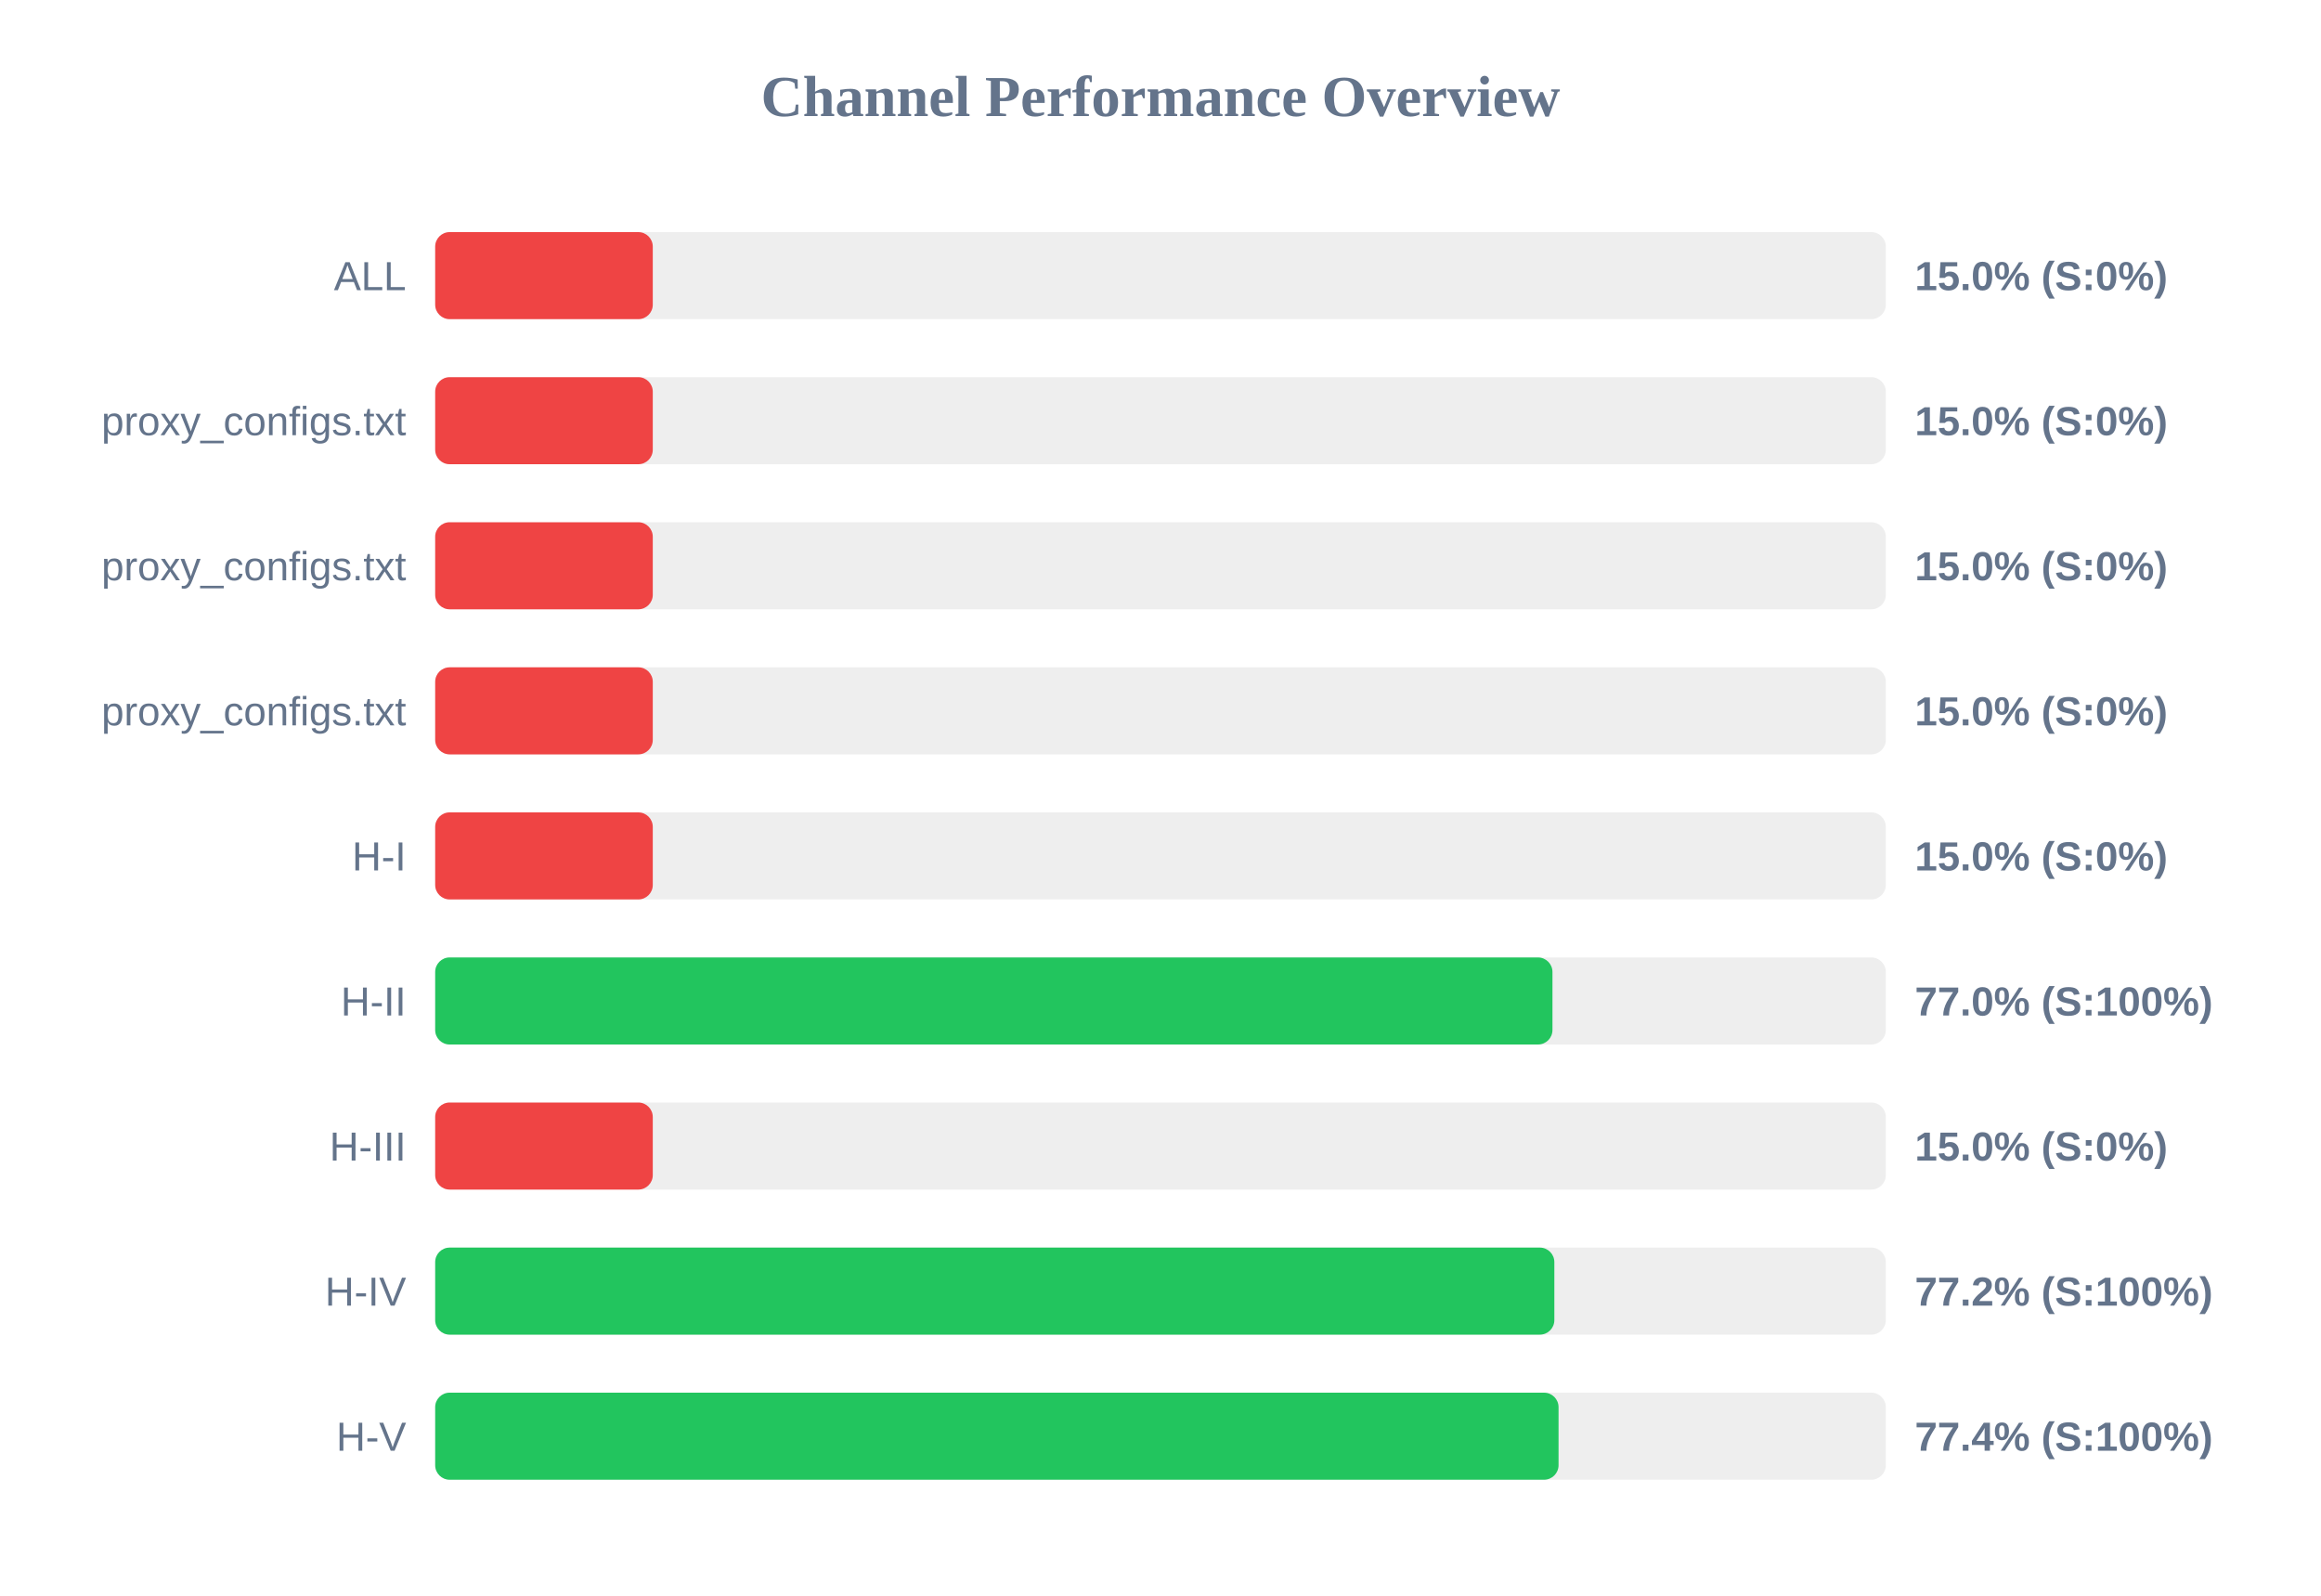
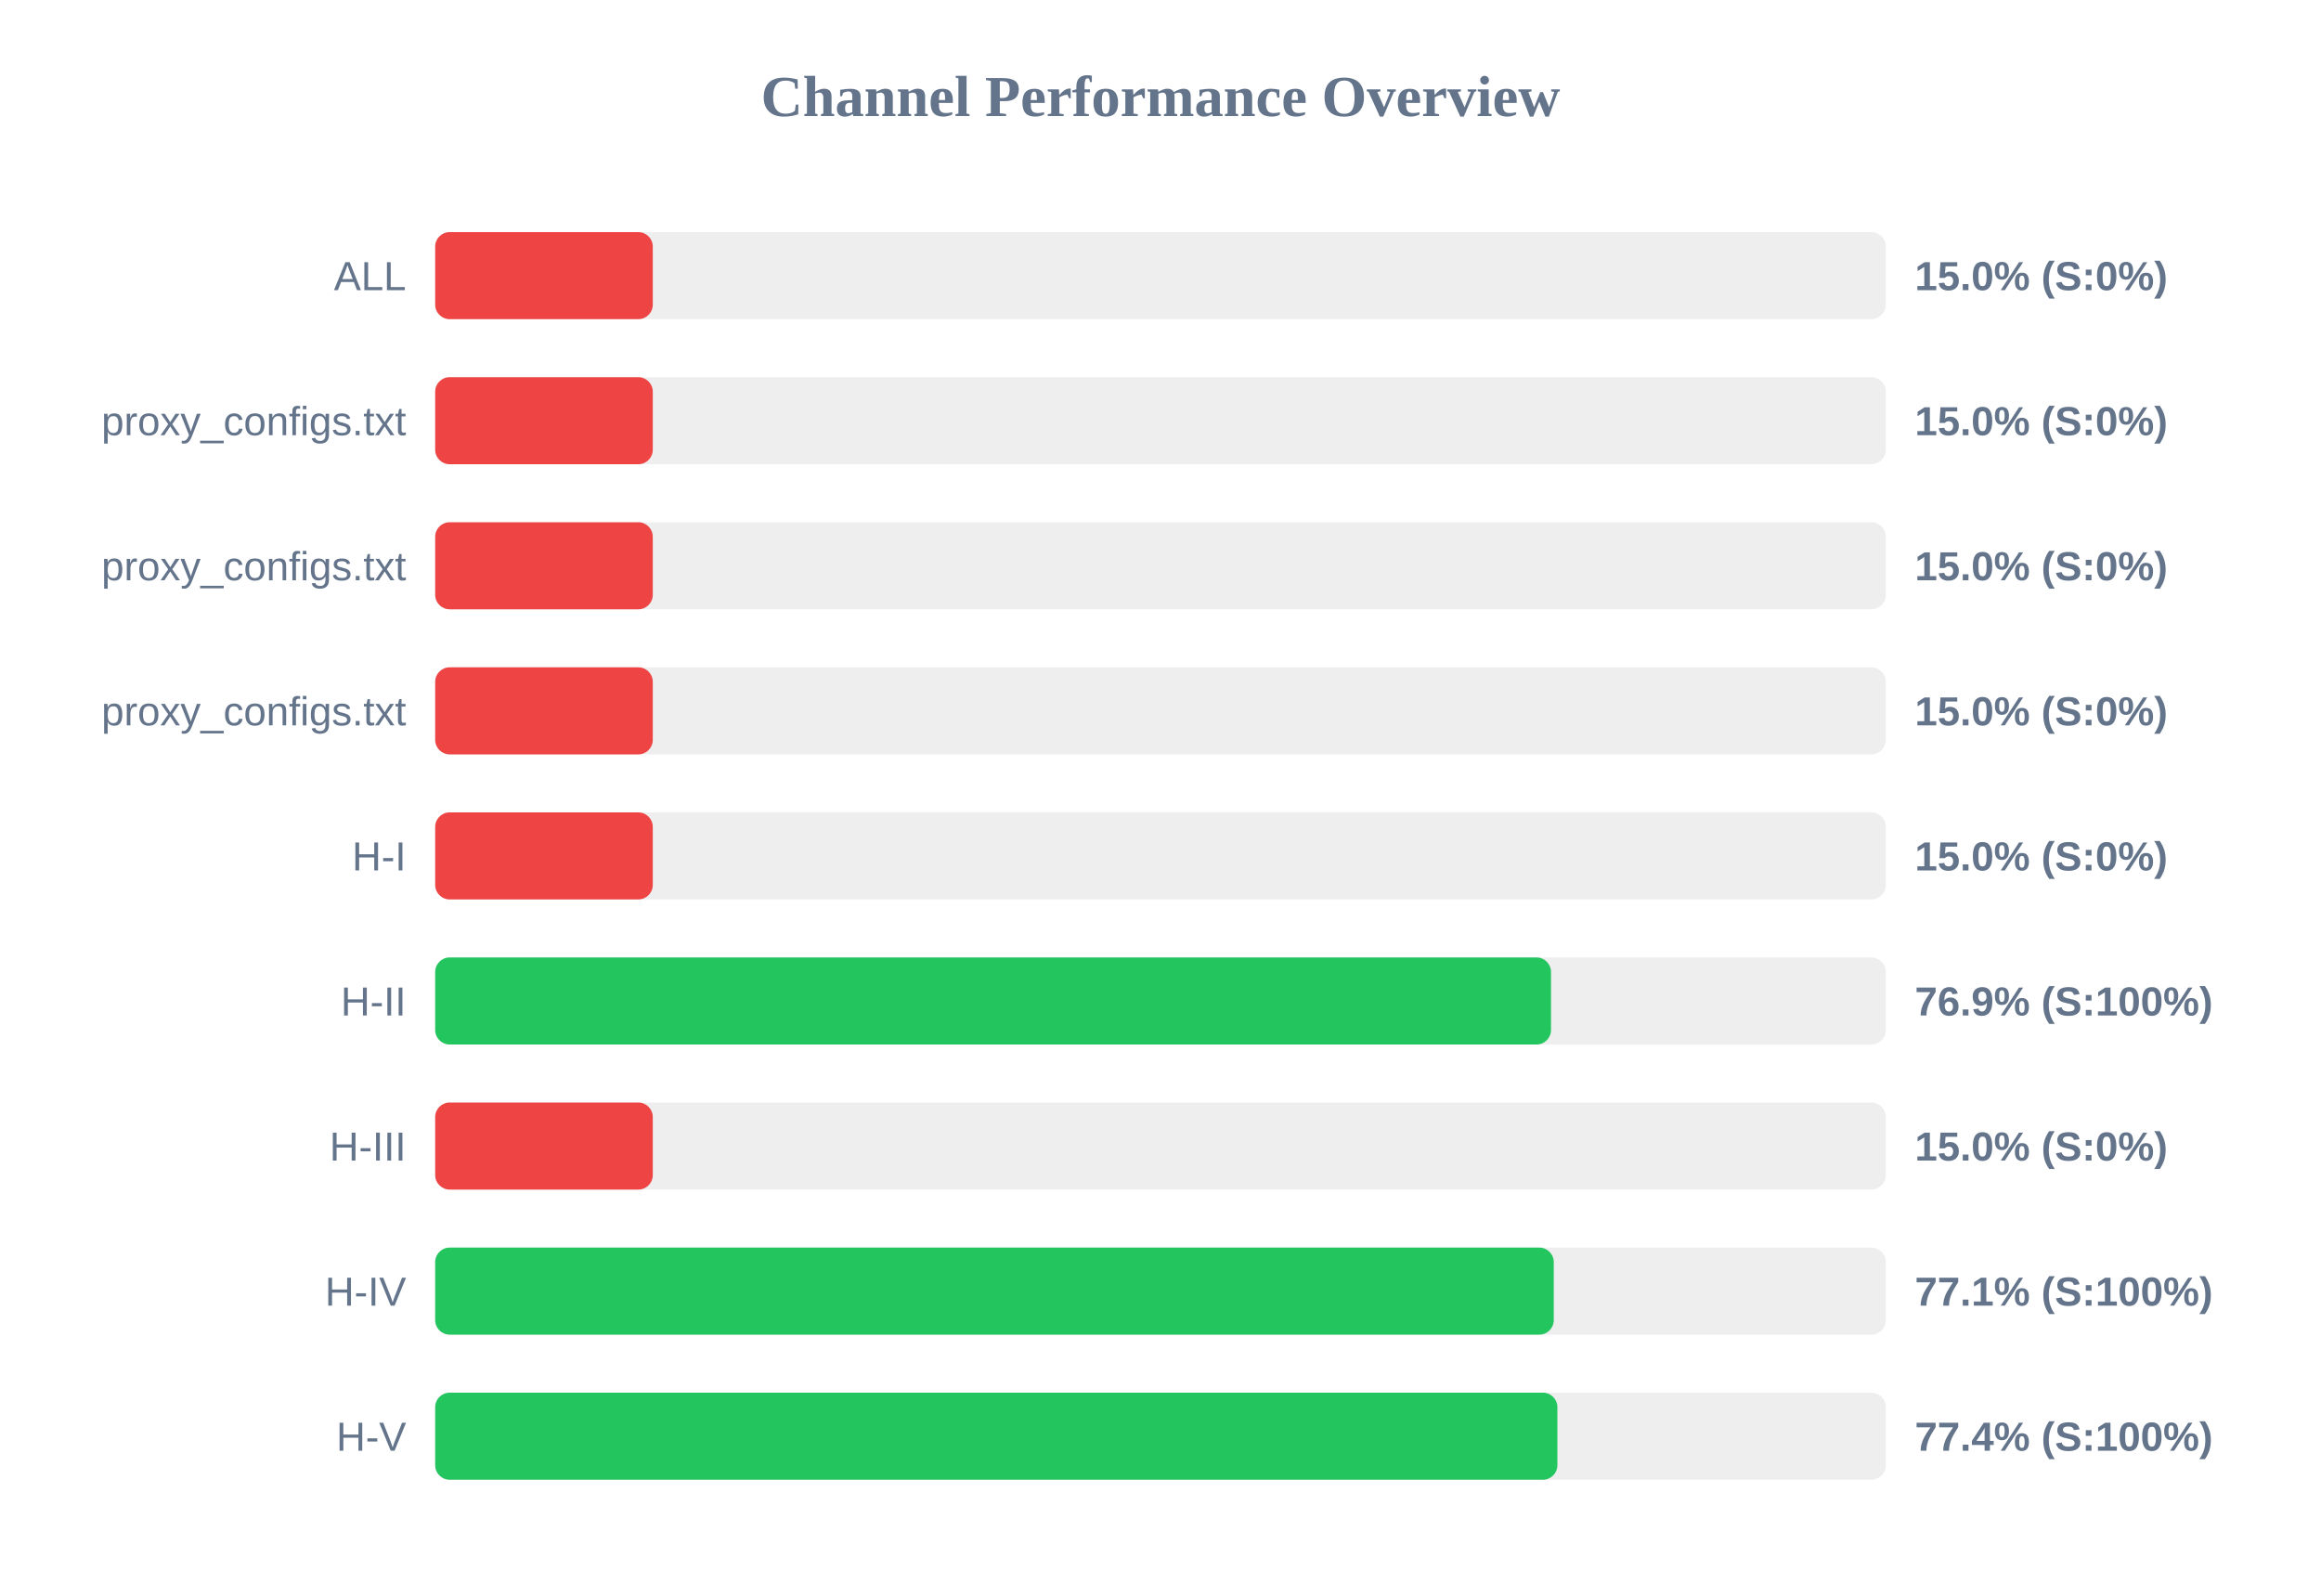
<svg xmlns="http://www.w3.org/2000/svg" width="800" height="550" version="1.1">
  <style>
        .row { font: 14px Arial; fill: #64748b; }
        .score { font: bold 14px Arial; fill: #64748b; }
    </style>
  <text x="400" y="40" text-anchor="middle" font-size="20px" font-weight="bold" fill="#64748b">Channel Performance Overview</text>
  <rect x="150" y="80" width="500" height="30" fill="#eee" rx="5" />
  <rect x="150" y="80" width="75.0" height="30" fill="#ef4444" rx="5" />
  <text x="140" y="100" text-anchor="end" class="row">ALL</text>
  <text x="660" y="100" text-anchor="start" class="score">15.0% (S:0%)</text>
  <rect x="150" y="130" width="500" height="30" fill="#eee" rx="5" />
  <rect x="150" y="130" width="75.0" height="30" fill="#ef4444" rx="5" />
  <text x="140" y="150" text-anchor="end" class="row">proxy_configs.txt</text>
  <text x="660" y="150" text-anchor="start" class="score">15.0% (S:0%)</text>
  <rect x="150" y="180" width="500" height="30" fill="#eee" rx="5" />
  <rect x="150" y="180" width="75.0" height="30" fill="#ef4444" rx="5" />
  <text x="140" y="200" text-anchor="end" class="row">proxy_configs.txt</text>
  <text x="660" y="200" text-anchor="start" class="score">15.0% (S:0%)</text>
  <rect x="150" y="230" width="500" height="30" fill="#eee" rx="5" />
  <rect x="150" y="230" width="75.0" height="30" fill="#ef4444" rx="5" />
  <text x="140" y="250" text-anchor="end" class="row">proxy_configs.txt</text>
  <text x="660" y="250" text-anchor="start" class="score">15.0% (S:0%)</text>
  <rect x="150" y="280" width="500" height="30" fill="#eee" rx="5" />
  <rect x="150" y="280" width="75.0" height="30" fill="#ef4444" rx="5" />
  <text x="140" y="300" text-anchor="end" class="row">H-I</text>
  <text x="660" y="300" text-anchor="start" class="score">15.0% (S:0%)</text>
  <rect x="150" y="330" width="500" height="30" fill="#eee" rx="5" />
-   <rect x="150" y="330" width="385.1" height="30" fill="#22c55e" rx="5" />
+   <rect x="150" y="330" width="384.6" height="30" fill="#22c55e" rx="5" />
  <text x="140" y="350" text-anchor="end" class="row">H-II</text>
-   <text x="660" y="350" text-anchor="start" class="score">77.0% (S:100%)</text>
+   <text x="660" y="350" text-anchor="start" class="score">76.9% (S:100%)</text>
  <rect x="150" y="380" width="500" height="30" fill="#eee" rx="5" />
  <rect x="150" y="380" width="75.0" height="30" fill="#ef4444" rx="5" />
  <text x="140" y="400" text-anchor="end" class="row">H-III</text>
  <text x="660" y="400" text-anchor="start" class="score">15.0% (S:0%)</text>
  <rect x="150" y="430" width="500" height="30" fill="#eee" rx="5" />
-   <rect x="150" y="430" width="385.75" height="30" fill="#22c55e" rx="5" />
+   <rect x="150" y="430" width="385.55" height="30" fill="#22c55e" rx="5" />
  <text x="140" y="450" text-anchor="end" class="row">H-IV</text>
-   <text x="660" y="450" text-anchor="start" class="score">77.2% (S:100%)</text>
+   <text x="660" y="450" text-anchor="start" class="score">77.1% (S:100%)</text>
  <rect x="150" y="480" width="500" height="30" fill="#eee" rx="5" />
-   <rect x="150" y="480" width="387.2" height="30" fill="#22c55e" rx="5" />
+   <rect x="150" y="480" width="386.8" height="30" fill="#22c55e" rx="5" />
  <text x="140" y="500" text-anchor="end" class="row">H-V</text>
  <text x="660" y="500" text-anchor="start" class="score">77.4% (S:100%)</text>
</svg>
